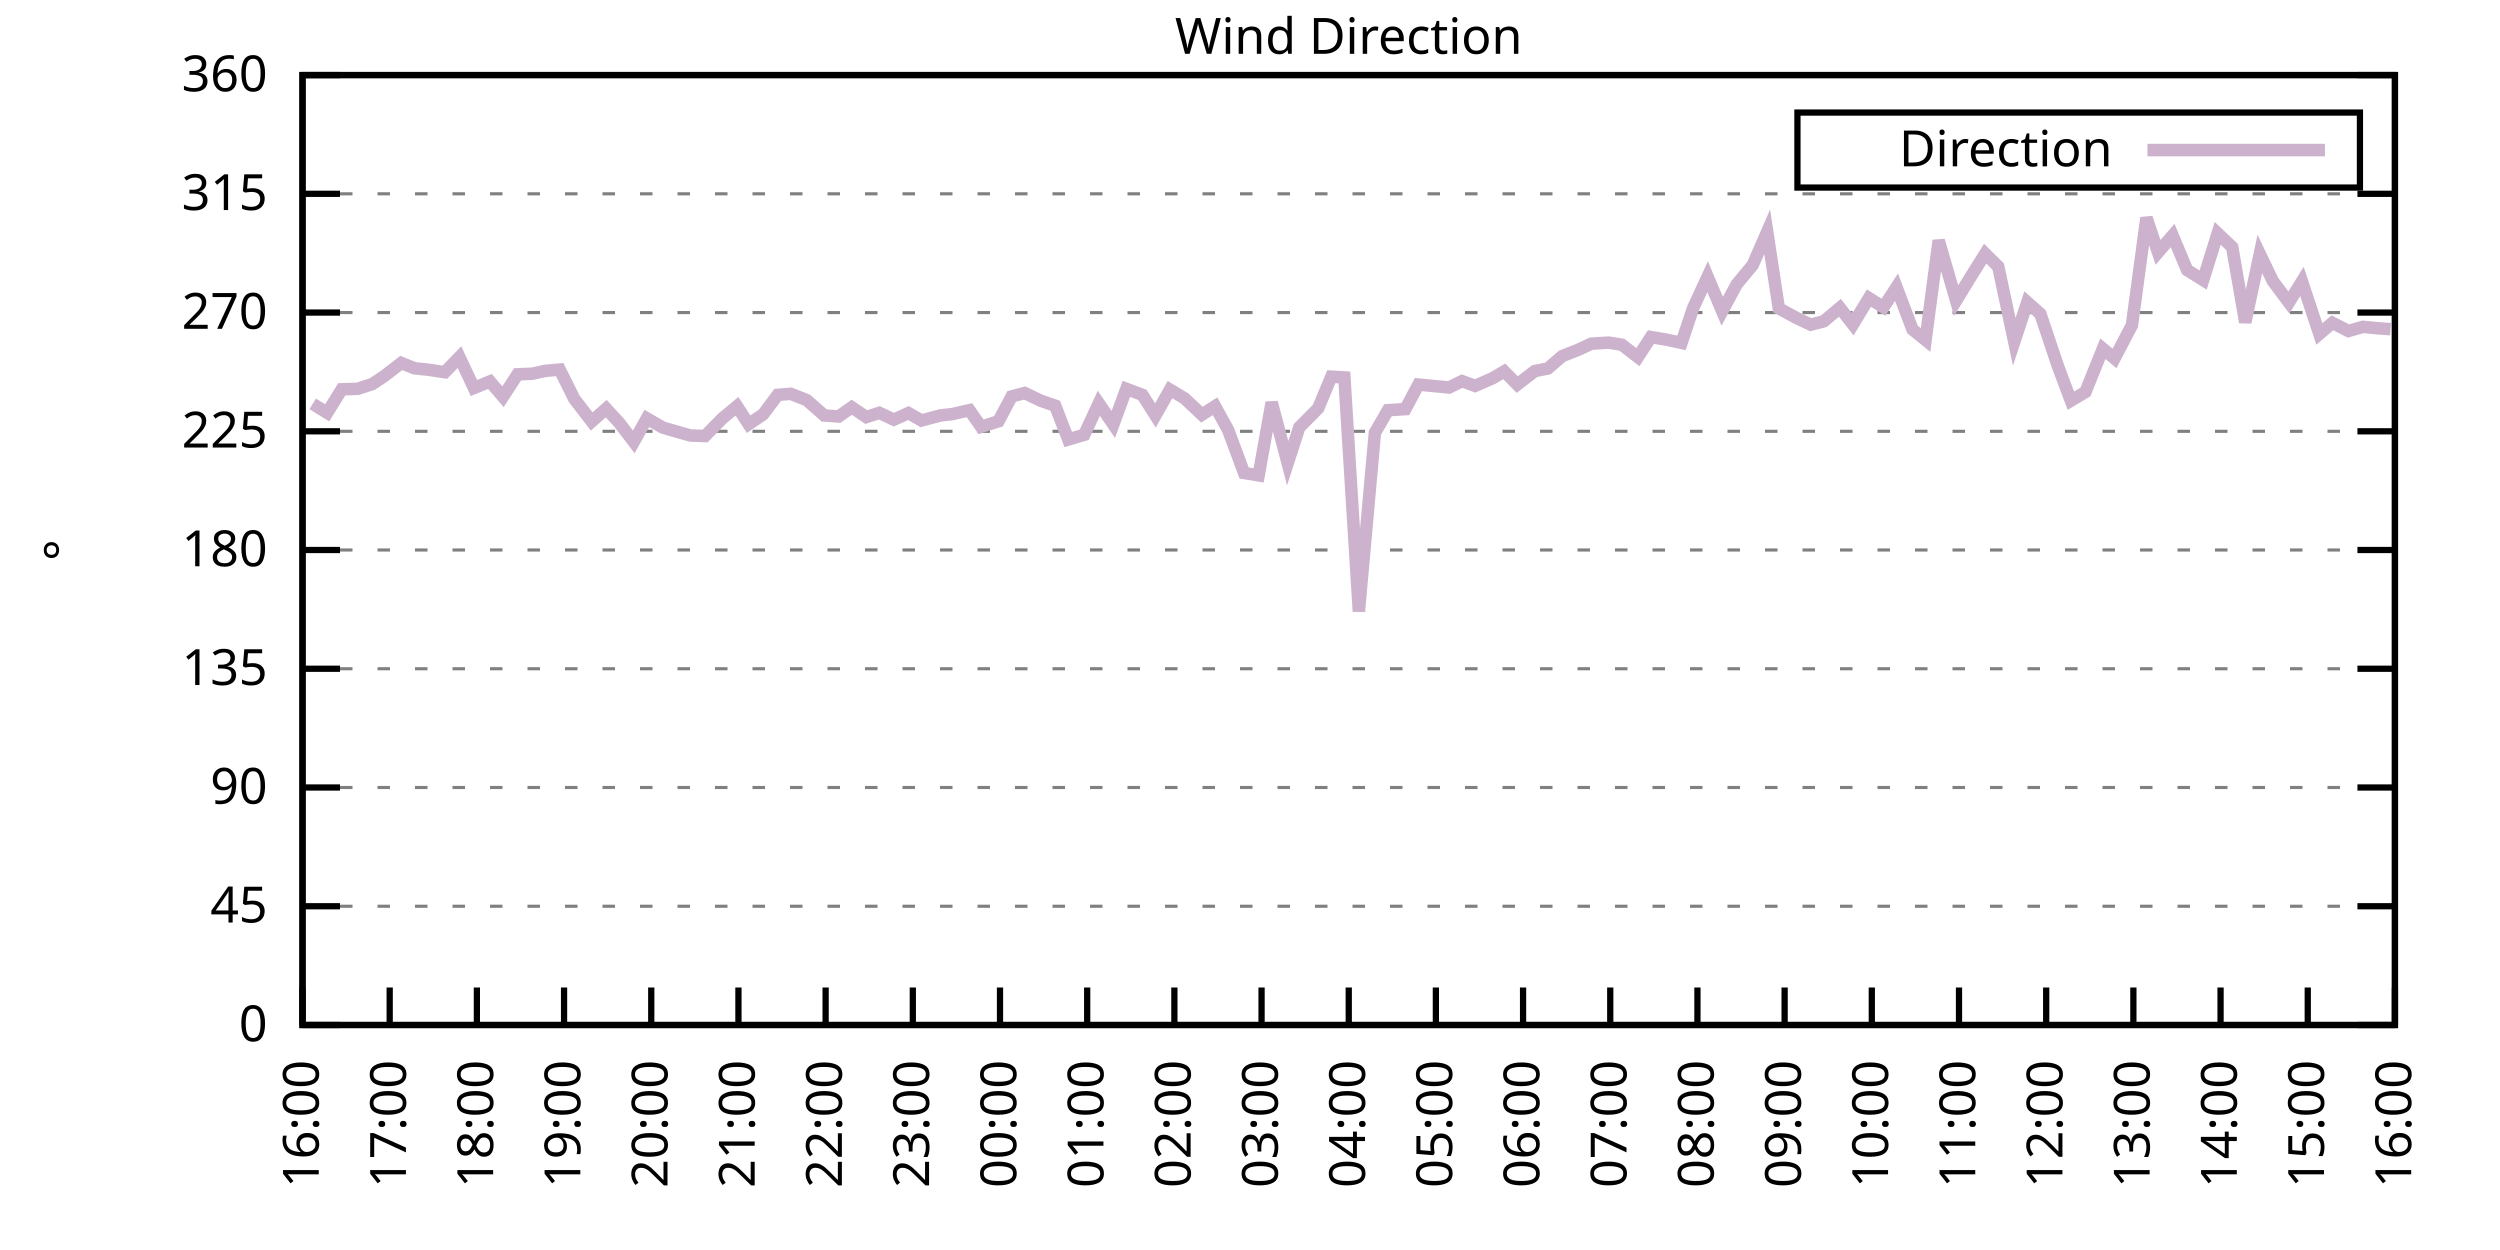
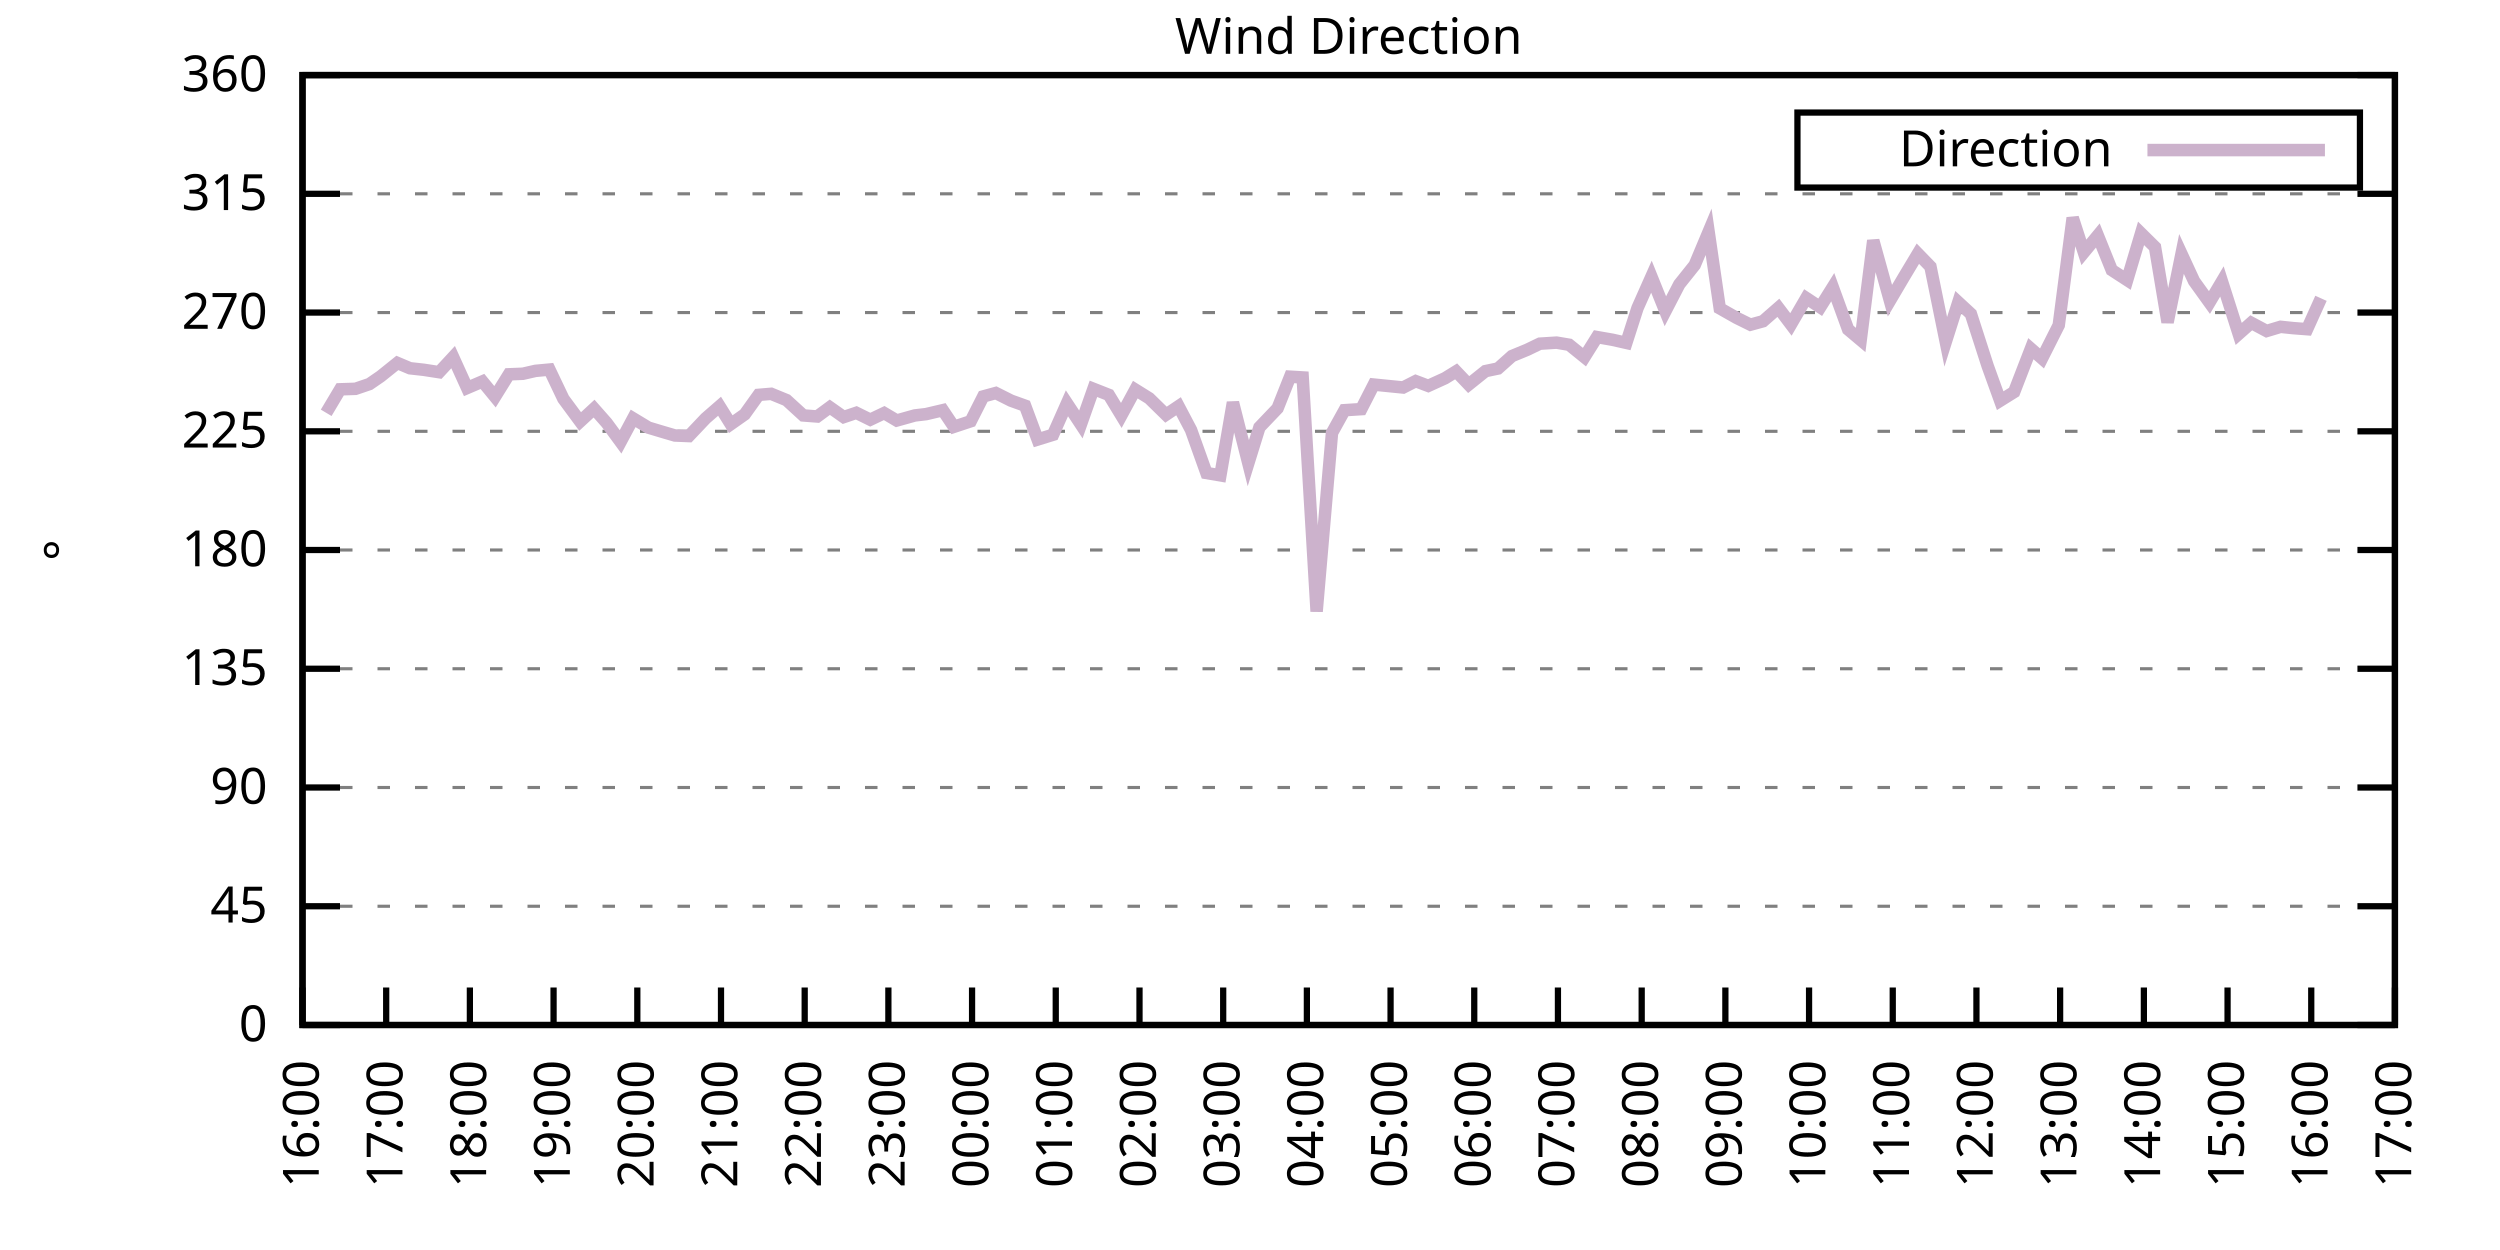
<svg xmlns="http://www.w3.org/2000/svg" xmlns:xlink="http://www.w3.org/1999/xlink" width="400" height="200" viewBox="0 0 400 200">
  <g id="gnuplot_canvas">
    <rect x="0" y="0" width="400" height="200" fill="none" />
    <defs>
      <circle id="gpDot" r="0.5" stroke-width="0.5" stroke="currentColor" />
      <path id="gpPt0" stroke-width="0.333" stroke="currentColor" d="M-1,0 h2 M0,-1 v2" />
      <path id="gpPt1" stroke-width="0.333" stroke="currentColor" d="M-1,-1 L1,1 M1,-1 L-1,1" />
      <path id="gpPt2" stroke-width="0.333" stroke="currentColor" d="M-1,0 L1,0 M0,-1 L0,1 M-1,-1 L1,1 M-1,1 L1,-1" />
      <rect id="gpPt3" stroke-width="0.333" stroke="currentColor" x="-1" y="-1" width="2" height="2" />
      <rect id="gpPt4" stroke-width="0.333" stroke="currentColor" fill="currentColor" x="-1" y="-1" width="2" height="2" />
      <circle id="gpPt5" stroke-width="0.333" stroke="currentColor" cx="0" cy="0" r="1" />
      <use xlink:href="#gpPt5" id="gpPt6" fill="currentColor" stroke="none" />
      <path id="gpPt7" stroke-width="0.333" stroke="currentColor" d="M0,-1.33 L-1.33,0.67 L1.33,0.67 z" />
      <use xlink:href="#gpPt7" id="gpPt8" fill="currentColor" stroke="none" />
      <use xlink:href="#gpPt7" id="gpPt9" stroke="currentColor" transform="rotate(180)" />
      <use xlink:href="#gpPt9" id="gpPt10" fill="currentColor" stroke="none" />
      <use xlink:href="#gpPt3" id="gpPt11" stroke="currentColor" transform="rotate(45)" />
      <use xlink:href="#gpPt11" id="gpPt12" fill="currentColor" stroke="none" />
      <path id="gpPt13" stroke-width="0.333" stroke="currentColor" d="M0,1.330 L1.265,0.411 L0.782,-1.067 L-0.782,-1.076 L-1.265,0.411 z" />
      <use xlink:href="#gpPt13" id="gpPt14" fill="currentColor" stroke="none" />
      <filter id="textbox" filterUnits="objectBoundingBox" x="0" y="0" height="1" width="1">
        <feFlood flood-color="white" flood-opacity="1" result="bgnd" />
        <feComposite in="SourceGraphic" in2="bgnd" operator="atop" />
      </filter>
      <filter id="greybox" filterUnits="objectBoundingBox" x="0" y="0" height="1" width="1">
        <feFlood flood-color="lightgrey" flood-opacity="1" result="grey" />
        <feComposite in="SourceGraphic" in2="grey" operator="atop" />
      </filter>
    </defs>
    <g fill="none" color="white" stroke="currentColor" stroke-width="1.00" stroke-linecap="butt" stroke-linejoin="miter">
</g>
    <g fill="none" color="black" stroke="currentColor" stroke-width="1.00" stroke-linecap="butt" stroke-linejoin="miter">
      <g stroke="none" shape-rendering="crispEdges">
        <polygon fill="rgb(255, 255, 255)" points="48.40,164.00 383.18,164.00 383.18,12.02 48.40,12.02 " />
      </g>
    </g>
    <g fill="none" color="black" stroke="currentColor" stroke-width="1.00" stroke-linecap="butt" stroke-linejoin="miter">
</g>
    <g fill="none" color="black" stroke="black" stroke-width="0.50" stroke-linecap="butt" stroke-linejoin="miter">
</g>
    <g fill="none" color="gray" stroke="currentColor" stroke-width="0.50" stroke-linecap="butt" stroke-linejoin="miter">
      <path stroke="gray" stroke-dasharray="2,4" class="gridline" d="M48.40,164.00 L383.19,164.00  " />
    </g>
    <g fill="none" color="gray" stroke="gray" stroke-width="1.00" stroke-linecap="butt" stroke-linejoin="miter">
</g>
    <g fill="none" color="black" stroke="currentColor" stroke-width="1.00" stroke-linecap="butt" stroke-linejoin="miter">
      <path stroke="black" d="M48.40,164.00 L54.40,164.00 M383.19,164.00 L377.19,164.00  " />
      <g transform="translate(42.80,166.60)" stroke="none" fill="black" font-family="Sans" font-size="8.00" text-anchor="end">
        <text>
          <tspan font-family="Sans"> 0</tspan>
        </text>
      </g>
    </g>
    <g fill="none" color="black" stroke="currentColor" stroke-width="1.00" stroke-linecap="butt" stroke-linejoin="miter">
</g>
    <g fill="none" color="black" stroke="black" stroke-width="0.50" stroke-linecap="butt" stroke-linejoin="miter">
</g>
    <g fill="none" color="gray" stroke="currentColor" stroke-width="0.50" stroke-linecap="butt" stroke-linejoin="miter">
      <path stroke="gray" stroke-dasharray="2,4" class="gridline" d="M48.40,145.00 L383.19,145.00  " />
    </g>
    <g fill="none" color="gray" stroke="gray" stroke-width="1.00" stroke-linecap="butt" stroke-linejoin="miter">
</g>
    <g fill="none" color="black" stroke="currentColor" stroke-width="1.00" stroke-linecap="butt" stroke-linejoin="miter">
      <path stroke="black" d="M48.40,145.00 L54.40,145.00 M383.19,145.00 L377.19,145.00  " />
      <g transform="translate(42.80,147.60)" stroke="none" fill="black" font-family="Sans" font-size="8.00" text-anchor="end">
        <text>
          <tspan font-family="Sans"> 45</tspan>
        </text>
      </g>
    </g>
    <g fill="none" color="black" stroke="currentColor" stroke-width="1.00" stroke-linecap="butt" stroke-linejoin="miter">
</g>
    <g fill="none" color="black" stroke="black" stroke-width="0.50" stroke-linecap="butt" stroke-linejoin="miter">
</g>
    <g fill="none" color="gray" stroke="currentColor" stroke-width="0.50" stroke-linecap="butt" stroke-linejoin="miter">
      <path stroke="gray" stroke-dasharray="2,4" class="gridline" d="M48.40,126.00 L383.19,126.00  " />
    </g>
    <g fill="none" color="gray" stroke="gray" stroke-width="1.00" stroke-linecap="butt" stroke-linejoin="miter">
</g>
    <g fill="none" color="black" stroke="currentColor" stroke-width="1.00" stroke-linecap="butt" stroke-linejoin="miter">
      <path stroke="black" d="M48.40,126.00 L54.40,126.00 M383.19,126.00 L377.19,126.00  " />
      <g transform="translate(42.80,128.60)" stroke="none" fill="black" font-family="Sans" font-size="8.00" text-anchor="end">
        <text>
          <tspan font-family="Sans"> 90</tspan>
        </text>
      </g>
    </g>
    <g fill="none" color="black" stroke="currentColor" stroke-width="1.00" stroke-linecap="butt" stroke-linejoin="miter">
</g>
    <g fill="none" color="black" stroke="black" stroke-width="0.50" stroke-linecap="butt" stroke-linejoin="miter">
</g>
    <g fill="none" color="gray" stroke="currentColor" stroke-width="0.50" stroke-linecap="butt" stroke-linejoin="miter">
      <path stroke="gray" stroke-dasharray="2,4" class="gridline" d="M48.40,107.00 L383.19,107.00  " />
    </g>
    <g fill="none" color="gray" stroke="gray" stroke-width="1.00" stroke-linecap="butt" stroke-linejoin="miter">
</g>
    <g fill="none" color="black" stroke="currentColor" stroke-width="1.00" stroke-linecap="butt" stroke-linejoin="miter">
      <path stroke="black" d="M48.40,107.00 L54.40,107.00 M383.19,107.00 L377.19,107.00  " />
      <g transform="translate(42.80,109.60)" stroke="none" fill="black" font-family="Sans" font-size="8.00" text-anchor="end">
        <text>
          <tspan font-family="Sans"> 135</tspan>
        </text>
      </g>
    </g>
    <g fill="none" color="black" stroke="currentColor" stroke-width="1.00" stroke-linecap="butt" stroke-linejoin="miter">
</g>
    <g fill="none" color="black" stroke="black" stroke-width="0.50" stroke-linecap="butt" stroke-linejoin="miter">
</g>
    <g fill="none" color="gray" stroke="currentColor" stroke-width="0.50" stroke-linecap="butt" stroke-linejoin="miter">
      <path stroke="gray" stroke-dasharray="2,4" class="gridline" d="M48.40,88.00 L383.19,88.00  " />
    </g>
    <g fill="none" color="gray" stroke="gray" stroke-width="1.00" stroke-linecap="butt" stroke-linejoin="miter">
</g>
    <g fill="none" color="black" stroke="currentColor" stroke-width="1.00" stroke-linecap="butt" stroke-linejoin="miter">
      <path stroke="black" d="M48.40,88.00 L54.40,88.00 M383.19,88.00 L377.19,88.00  " />
      <g transform="translate(42.80,90.60)" stroke="none" fill="black" font-family="Sans" font-size="8.00" text-anchor="end">
        <text>
          <tspan font-family="Sans"> 180</tspan>
        </text>
      </g>
    </g>
    <g fill="none" color="black" stroke="currentColor" stroke-width="1.00" stroke-linecap="butt" stroke-linejoin="miter">
</g>
    <g fill="none" color="black" stroke="black" stroke-width="0.50" stroke-linecap="butt" stroke-linejoin="miter">
</g>
    <g fill="none" color="gray" stroke="currentColor" stroke-width="0.50" stroke-linecap="butt" stroke-linejoin="miter">
      <path stroke="gray" stroke-dasharray="2,4" class="gridline" d="M48.40,69.01 L383.19,69.01  " />
    </g>
    <g fill="none" color="gray" stroke="gray" stroke-width="1.00" stroke-linecap="butt" stroke-linejoin="miter">
</g>
    <g fill="none" color="black" stroke="currentColor" stroke-width="1.00" stroke-linecap="butt" stroke-linejoin="miter">
      <path stroke="black" d="M48.40,69.01 L54.40,69.01 M383.19,69.01 L377.19,69.01  " />
      <g transform="translate(42.80,71.61)" stroke="none" fill="black" font-family="Sans" font-size="8.00" text-anchor="end">
        <text>
          <tspan font-family="Sans"> 225</tspan>
        </text>
      </g>
    </g>
    <g fill="none" color="black" stroke="currentColor" stroke-width="1.00" stroke-linecap="butt" stroke-linejoin="miter">
</g>
    <g fill="none" color="black" stroke="black" stroke-width="0.50" stroke-linecap="butt" stroke-linejoin="miter">
</g>
    <g fill="none" color="gray" stroke="currentColor" stroke-width="0.50" stroke-linecap="butt" stroke-linejoin="miter">
      <path stroke="gray" stroke-dasharray="2,4" class="gridline" d="M48.40,50.01 L383.19,50.01  " />
    </g>
    <g fill="none" color="gray" stroke="gray" stroke-width="1.00" stroke-linecap="butt" stroke-linejoin="miter">
</g>
    <g fill="none" color="black" stroke="currentColor" stroke-width="1.00" stroke-linecap="butt" stroke-linejoin="miter">
      <path stroke="black" d="M48.40,50.01 L54.40,50.01 M383.19,50.01 L377.19,50.01  " />
      <g transform="translate(42.80,52.61)" stroke="none" fill="black" font-family="Sans" font-size="8.00" text-anchor="end">
        <text>
          <tspan font-family="Sans"> 270</tspan>
        </text>
      </g>
    </g>
    <g fill="none" color="black" stroke="currentColor" stroke-width="1.00" stroke-linecap="butt" stroke-linejoin="miter">
</g>
    <g fill="none" color="black" stroke="black" stroke-width="0.50" stroke-linecap="butt" stroke-linejoin="miter">
</g>
    <g fill="none" color="gray" stroke="currentColor" stroke-width="0.50" stroke-linecap="butt" stroke-linejoin="miter">
      <path stroke="gray" stroke-dasharray="2,4" class="gridline" d="M48.40,31.01 L383.19,31.01  " />
    </g>
    <g fill="none" color="gray" stroke="gray" stroke-width="1.00" stroke-linecap="butt" stroke-linejoin="miter">
</g>
    <g fill="none" color="black" stroke="currentColor" stroke-width="1.00" stroke-linecap="butt" stroke-linejoin="miter">
      <path stroke="black" d="M48.40,31.01 L54.40,31.01 M383.19,31.01 L377.19,31.01  " />
      <g transform="translate(42.80,33.61)" stroke="none" fill="black" font-family="Sans" font-size="8.00" text-anchor="end">
        <text>
          <tspan font-family="Sans"> 315</tspan>
        </text>
      </g>
    </g>
    <g fill="none" color="black" stroke="currentColor" stroke-width="1.00" stroke-linecap="butt" stroke-linejoin="miter">
</g>
    <g fill="none" color="black" stroke="black" stroke-width="0.50" stroke-linecap="butt" stroke-linejoin="miter">
</g>
    <g fill="none" color="gray" stroke="currentColor" stroke-width="0.50" stroke-linecap="butt" stroke-linejoin="miter">
      <path stroke="gray" stroke-dasharray="2,4" class="gridline" d="M48.40,12.01 L383.19,12.01  " />
    </g>
    <g fill="none" color="gray" stroke="gray" stroke-width="1.00" stroke-linecap="butt" stroke-linejoin="miter">
</g>
    <g fill="none" color="black" stroke="currentColor" stroke-width="1.00" stroke-linecap="butt" stroke-linejoin="miter">
      <path stroke="black" d="M48.40,12.01 L54.40,12.01 M383.19,12.01 L377.19,12.01  " />
      <g transform="translate(42.80,14.61)" stroke="none" fill="black" font-family="Sans" font-size="8.00" text-anchor="end">
        <text>
          <tspan font-family="Sans"> 360</tspan>
        </text>
      </g>
    </g>
    <g fill="none" color="black" stroke="currentColor" stroke-width="1.00" stroke-linecap="butt" stroke-linejoin="miter">
      <path stroke="black" d="M48.40,164.00 L48.40,158.00  " />
      <g transform="translate(51.00,169.60) rotate(270.00)" stroke="none" fill="black" font-family="Sans" font-size="8.00" text-anchor="end">
        <text>
          <tspan font-family="Sans">16:00</tspan>
        </text>
      </g>
    </g>
    <g fill="none" color="black" stroke="currentColor" stroke-width="1.00" stroke-linecap="butt" stroke-linejoin="miter">
-       <path stroke="black" d="M62.35,164.00 L62.35,158.00  " />
-       <g transform="translate(64.95,169.60) rotate(270.00)" stroke="none" fill="black" font-family="Sans" font-size="8.00" text-anchor="end">
+       <path stroke="black" d="M61.79,164.00 L61.79,158.00  " />
+       <g transform="translate(64.39,169.60) rotate(270.00)" stroke="none" fill="black" font-family="Sans" font-size="8.00" text-anchor="end">
        <text>
          <tspan font-family="Sans">17:00</tspan>
        </text>
      </g>
    </g>
    <g fill="none" color="black" stroke="currentColor" stroke-width="1.00" stroke-linecap="butt" stroke-linejoin="miter">
-       <path stroke="black" d="M76.30,164.00 L76.30,158.00  " />
-       <g transform="translate(78.90,169.60) rotate(270.00)" stroke="none" fill="black" font-family="Sans" font-size="8.00" text-anchor="end">
+       <path stroke="black" d="M75.18,164.00 L75.18,158.00  " />
+       <g transform="translate(77.78,169.60) rotate(270.00)" stroke="none" fill="black" font-family="Sans" font-size="8.00" text-anchor="end">
        <text>
          <tspan font-family="Sans">18:00</tspan>
        </text>
      </g>
    </g>
    <g fill="none" color="black" stroke="currentColor" stroke-width="1.00" stroke-linecap="butt" stroke-linejoin="miter">
-       <path stroke="black" d="M90.25,164.00 L90.25,158.00  " />
-       <g transform="translate(92.85,169.60) rotate(270.00)" stroke="none" fill="black" font-family="Sans" font-size="8.00" text-anchor="end">
+       <path stroke="black" d="M88.57,164.00 L88.57,158.00  " />
+       <g transform="translate(91.17,169.60) rotate(270.00)" stroke="none" fill="black" font-family="Sans" font-size="8.00" text-anchor="end">
        <text>
          <tspan font-family="Sans">19:00</tspan>
        </text>
      </g>
    </g>
    <g fill="none" color="black" stroke="currentColor" stroke-width="1.00" stroke-linecap="butt" stroke-linejoin="miter">
-       <path stroke="black" d="M104.20,164.00 L104.20,158.00  " />
-       <g transform="translate(106.80,169.60) rotate(270.00)" stroke="none" fill="black" font-family="Sans" font-size="8.00" text-anchor="end">
+       <path stroke="black" d="M101.97,164.00 L101.97,158.00  " />
+       <g transform="translate(104.57,169.60) rotate(270.00)" stroke="none" fill="black" font-family="Sans" font-size="8.00" text-anchor="end">
        <text>
          <tspan font-family="Sans">20:00</tspan>
        </text>
      </g>
    </g>
    <g fill="none" color="black" stroke="currentColor" stroke-width="1.00" stroke-linecap="butt" stroke-linejoin="miter">
-       <path stroke="black" d="M118.15,164.00 L118.15,158.00  " />
-       <g transform="translate(120.75,169.60) rotate(270.00)" stroke="none" fill="black" font-family="Sans" font-size="8.00" text-anchor="end">
+       <path stroke="black" d="M115.36,164.00 L115.36,158.00  " />
+       <g transform="translate(117.96,169.60) rotate(270.00)" stroke="none" fill="black" font-family="Sans" font-size="8.00" text-anchor="end">
        <text>
          <tspan font-family="Sans">21:00</tspan>
        </text>
      </g>
    </g>
    <g fill="none" color="black" stroke="currentColor" stroke-width="1.00" stroke-linecap="butt" stroke-linejoin="miter">
-       <path stroke="black" d="M132.10,164.00 L132.10,158.00  " />
-       <g transform="translate(134.70,169.60) rotate(270.00)" stroke="none" fill="black" font-family="Sans" font-size="8.00" text-anchor="end">
+       <path stroke="black" d="M128.75,164.00 L128.75,158.00  " />
+       <g transform="translate(131.35,169.60) rotate(270.00)" stroke="none" fill="black" font-family="Sans" font-size="8.00" text-anchor="end">
        <text>
          <tspan font-family="Sans">22:00</tspan>
        </text>
      </g>
    </g>
    <g fill="none" color="black" stroke="currentColor" stroke-width="1.00" stroke-linecap="butt" stroke-linejoin="miter">
-       <path stroke="black" d="M146.05,164.00 L146.05,158.00  " />
-       <g transform="translate(148.65,169.60) rotate(270.00)" stroke="none" fill="black" font-family="Sans" font-size="8.00" text-anchor="end">
+       <path stroke="black" d="M142.14,164.00 L142.14,158.00  " />
+       <g transform="translate(144.74,169.60) rotate(270.00)" stroke="none" fill="black" font-family="Sans" font-size="8.00" text-anchor="end">
        <text>
          <tspan font-family="Sans">23:00</tspan>
        </text>
      </g>
    </g>
    <g fill="none" color="black" stroke="currentColor" stroke-width="1.00" stroke-linecap="butt" stroke-linejoin="miter">
-       <path stroke="black" d="M160.00,164.00 L160.00,158.00  " />
-       <g transform="translate(162.60,169.60) rotate(270.00)" stroke="none" fill="black" font-family="Sans" font-size="8.00" text-anchor="end">
+       <path stroke="black" d="M155.53,164.00 L155.53,158.00  " />
+       <g transform="translate(158.13,169.60) rotate(270.00)" stroke="none" fill="black" font-family="Sans" font-size="8.00" text-anchor="end">
        <text>
          <tspan font-family="Sans">00:00</tspan>
        </text>
      </g>
    </g>
    <g fill="none" color="black" stroke="currentColor" stroke-width="1.00" stroke-linecap="butt" stroke-linejoin="miter">
-       <path stroke="black" d="M173.95,164.00 L173.95,158.00  " />
-       <g transform="translate(176.55,169.60) rotate(270.00)" stroke="none" fill="black" font-family="Sans" font-size="8.00" text-anchor="end">
+       <path stroke="black" d="M168.92,164.00 L168.92,158.00  " />
+       <g transform="translate(171.52,169.60) rotate(270.00)" stroke="none" fill="black" font-family="Sans" font-size="8.00" text-anchor="end">
        <text>
          <tspan font-family="Sans">01:00</tspan>
        </text>
      </g>
    </g>
    <g fill="none" color="black" stroke="currentColor" stroke-width="1.00" stroke-linecap="butt" stroke-linejoin="miter">
-       <path stroke="black" d="M187.90,164.00 L187.90,158.00  " />
-       <g transform="translate(190.50,169.60) rotate(270.00)" stroke="none" fill="black" font-family="Sans" font-size="8.00" text-anchor="end">
+       <path stroke="black" d="M182.32,164.00 L182.32,158.00  " />
+       <g transform="translate(184.92,169.60) rotate(270.00)" stroke="none" fill="black" font-family="Sans" font-size="8.00" text-anchor="end">
        <text>
          <tspan font-family="Sans">02:00</tspan>
        </text>
      </g>
    </g>
    <g fill="none" color="black" stroke="currentColor" stroke-width="1.00" stroke-linecap="butt" stroke-linejoin="miter">
-       <path stroke="black" d="M201.85,164.00 L201.85,158.00  " />
-       <g transform="translate(204.45,169.60) rotate(270.00)" stroke="none" fill="black" font-family="Sans" font-size="8.00" text-anchor="end">
+       <path stroke="black" d="M195.71,164.00 L195.71,158.00  " />
+       <g transform="translate(198.31,169.60) rotate(270.00)" stroke="none" fill="black" font-family="Sans" font-size="8.00" text-anchor="end">
        <text>
          <tspan font-family="Sans">03:00</tspan>
        </text>
      </g>
    </g>
    <g fill="none" color="black" stroke="currentColor" stroke-width="1.00" stroke-linecap="butt" stroke-linejoin="miter">
-       <path stroke="black" d="M215.80,164.00 L215.80,158.00  " />
-       <g transform="translate(218.40,169.60) rotate(270.00)" stroke="none" fill="black" font-family="Sans" font-size="8.00" text-anchor="end">
+       <path stroke="black" d="M209.10,164.00 L209.10,158.00  " />
+       <g transform="translate(211.70,169.60) rotate(270.00)" stroke="none" fill="black" font-family="Sans" font-size="8.00" text-anchor="end">
        <text>
          <tspan font-family="Sans">04:00</tspan>
        </text>
      </g>
    </g>
    <g fill="none" color="black" stroke="currentColor" stroke-width="1.00" stroke-linecap="butt" stroke-linejoin="miter">
-       <path stroke="black" d="M229.74,164.00 L229.74,158.00  " />
-       <g transform="translate(232.34,169.60) rotate(270.00)" stroke="none" fill="black" font-family="Sans" font-size="8.00" text-anchor="end">
+       <path stroke="black" d="M222.49,164.00 L222.49,158.00  " />
+       <g transform="translate(225.09,169.60) rotate(270.00)" stroke="none" fill="black" font-family="Sans" font-size="8.00" text-anchor="end">
        <text>
          <tspan font-family="Sans">05:00</tspan>
        </text>
      </g>
    </g>
    <g fill="none" color="black" stroke="currentColor" stroke-width="1.00" stroke-linecap="butt" stroke-linejoin="miter">
-       <path stroke="black" d="M243.69,164.00 L243.69,158.00  " />
-       <g transform="translate(246.29,169.60) rotate(270.00)" stroke="none" fill="black" font-family="Sans" font-size="8.00" text-anchor="end">
+       <path stroke="black" d="M235.88,164.00 L235.88,158.00  " />
+       <g transform="translate(238.48,169.60) rotate(270.00)" stroke="none" fill="black" font-family="Sans" font-size="8.00" text-anchor="end">
        <text>
          <tspan font-family="Sans">06:00</tspan>
        </text>
      </g>
    </g>
    <g fill="none" color="black" stroke="currentColor" stroke-width="1.00" stroke-linecap="butt" stroke-linejoin="miter">
-       <path stroke="black" d="M257.64,164.00 L257.64,158.00  " />
-       <g transform="translate(260.24,169.60) rotate(270.00)" stroke="none" fill="black" font-family="Sans" font-size="8.00" text-anchor="end">
+       <path stroke="black" d="M249.27,164.00 L249.27,158.00  " />
+       <g transform="translate(251.87,169.60) rotate(270.00)" stroke="none" fill="black" font-family="Sans" font-size="8.00" text-anchor="end">
        <text>
          <tspan font-family="Sans">07:00</tspan>
        </text>
      </g>
    </g>
    <g fill="none" color="black" stroke="currentColor" stroke-width="1.00" stroke-linecap="butt" stroke-linejoin="miter">
-       <path stroke="black" d="M271.59,164.00 L271.59,158.00  " />
-       <g transform="translate(274.19,169.60) rotate(270.00)" stroke="none" fill="black" font-family="Sans" font-size="8.00" text-anchor="end">
+       <path stroke="black" d="M262.67,164.00 L262.67,158.00  " />
+       <g transform="translate(265.27,169.60) rotate(270.00)" stroke="none" fill="black" font-family="Sans" font-size="8.00" text-anchor="end">
        <text>
          <tspan font-family="Sans">08:00</tspan>
        </text>
      </g>
    </g>
    <g fill="none" color="black" stroke="currentColor" stroke-width="1.00" stroke-linecap="butt" stroke-linejoin="miter">
-       <path stroke="black" d="M285.54,164.00 L285.54,158.00  " />
-       <g transform="translate(288.14,169.60) rotate(270.00)" stroke="none" fill="black" font-family="Sans" font-size="8.00" text-anchor="end">
+       <path stroke="black" d="M276.06,164.00 L276.06,158.00  " />
+       <g transform="translate(278.66,169.60) rotate(270.00)" stroke="none" fill="black" font-family="Sans" font-size="8.00" text-anchor="end">
        <text>
          <tspan font-family="Sans">09:00</tspan>
        </text>
      </g>
    </g>
    <g fill="none" color="black" stroke="currentColor" stroke-width="1.00" stroke-linecap="butt" stroke-linejoin="miter">
-       <path stroke="black" d="M299.49,164.00 L299.49,158.00  " />
-       <g transform="translate(302.09,169.60) rotate(270.00)" stroke="none" fill="black" font-family="Sans" font-size="8.00" text-anchor="end">
+       <path stroke="black" d="M289.45,164.00 L289.45,158.00  " />
+       <g transform="translate(292.05,169.60) rotate(270.00)" stroke="none" fill="black" font-family="Sans" font-size="8.00" text-anchor="end">
        <text>
          <tspan font-family="Sans">10:00</tspan>
        </text>
      </g>
    </g>
    <g fill="none" color="black" stroke="currentColor" stroke-width="1.00" stroke-linecap="butt" stroke-linejoin="miter">
-       <path stroke="black" d="M313.44,164.00 L313.44,158.00  " />
-       <g transform="translate(316.04,169.60) rotate(270.00)" stroke="none" fill="black" font-family="Sans" font-size="8.00" text-anchor="end">
+       <path stroke="black" d="M302.84,164.00 L302.84,158.00  " />
+       <g transform="translate(305.44,169.60) rotate(270.00)" stroke="none" fill="black" font-family="Sans" font-size="8.00" text-anchor="end">
        <text>
          <tspan font-family="Sans">11:00</tspan>
        </text>
      </g>
    </g>
    <g fill="none" color="black" stroke="currentColor" stroke-width="1.00" stroke-linecap="butt" stroke-linejoin="miter">
-       <path stroke="black" d="M327.39,164.00 L327.39,158.00  " />
-       <g transform="translate(329.99,169.60) rotate(270.00)" stroke="none" fill="black" font-family="Sans" font-size="8.00" text-anchor="end">
+       <path stroke="black" d="M316.23,164.00 L316.23,158.00  " />
+       <g transform="translate(318.83,169.60) rotate(270.00)" stroke="none" fill="black" font-family="Sans" font-size="8.00" text-anchor="end">
        <text>
          <tspan font-family="Sans">12:00</tspan>
        </text>
      </g>
    </g>
    <g fill="none" color="black" stroke="currentColor" stroke-width="1.00" stroke-linecap="butt" stroke-linejoin="miter">
-       <path stroke="black" d="M341.34,164.00 L341.34,158.00  " />
-       <g transform="translate(343.94,169.60) rotate(270.00)" stroke="none" fill="black" font-family="Sans" font-size="8.00" text-anchor="end">
+       <path stroke="black" d="M329.62,164.00 L329.62,158.00  " />
+       <g transform="translate(332.22,169.60) rotate(270.00)" stroke="none" fill="black" font-family="Sans" font-size="8.00" text-anchor="end">
        <text>
          <tspan font-family="Sans">13:00</tspan>
        </text>
      </g>
    </g>
    <g fill="none" color="black" stroke="currentColor" stroke-width="1.00" stroke-linecap="butt" stroke-linejoin="miter">
-       <path stroke="black" d="M355.29,164.00 L355.29,158.00  " />
-       <g transform="translate(357.89,169.60) rotate(270.00)" stroke="none" fill="black" font-family="Sans" font-size="8.00" text-anchor="end">
+       <path stroke="black" d="M343.02,164.00 L343.02,158.00  " />
+       <g transform="translate(345.62,169.60) rotate(270.00)" stroke="none" fill="black" font-family="Sans" font-size="8.00" text-anchor="end">
        <text>
          <tspan font-family="Sans">14:00</tspan>
        </text>
      </g>
    </g>
    <g fill="none" color="black" stroke="currentColor" stroke-width="1.00" stroke-linecap="butt" stroke-linejoin="miter">
-       <path stroke="black" d="M369.24,164.00 L369.24,158.00  " />
-       <g transform="translate(371.84,169.60) rotate(270.00)" stroke="none" fill="black" font-family="Sans" font-size="8.00" text-anchor="end">
+       <path stroke="black" d="M356.41,164.00 L356.41,158.00  " />
+       <g transform="translate(359.01,169.60) rotate(270.00)" stroke="none" fill="black" font-family="Sans" font-size="8.00" text-anchor="end">
        <text>
          <tspan font-family="Sans">15:00</tspan>
+         </text>
+       </g>
+     </g>
+     <g fill="none" color="black" stroke="currentColor" stroke-width="1.00" stroke-linecap="butt" stroke-linejoin="miter">
+       <path stroke="black" d="M369.80,164.00 L369.80,158.00  " />
+       <g transform="translate(372.40,169.60) rotate(270.00)" stroke="none" fill="black" font-family="Sans" font-size="8.00" text-anchor="end">
+         <text>
+           <tspan font-family="Sans">16:00</tspan>
        </text>
      </g>
    </g>
    <g fill="none" color="black" stroke="currentColor" stroke-width="1.00" stroke-linecap="butt" stroke-linejoin="miter">
      <path stroke="black" d="M383.19,164.00 L383.19,158.00  " />
      <g transform="translate(385.79,169.60) rotate(270.00)" stroke="none" fill="black" font-family="Sans" font-size="8.00" text-anchor="end">
        <text>
-           <tspan font-family="Sans">16:00</tspan>
+           <tspan font-family="Sans">17:00</tspan>
        </text>
      </g>
    </g>
    <g fill="none" color="black" stroke="currentColor" stroke-width="1.00" stroke-linecap="butt" stroke-linejoin="miter">
</g>
    <g fill="none" color="black" stroke="currentColor" stroke-width="1.00" stroke-linecap="butt" stroke-linejoin="miter">
      <path stroke="black" d="M48.40,12.01 L48.40,164.00 L383.19,164.00 L383.19,12.01 L48.40,12.01 Z  " />
    </g>
    <g fill="none" color="black" stroke="currentColor" stroke-width="1.00" stroke-linecap="butt" stroke-linejoin="miter">
</g>
    <g fill="none" color="black" stroke="currentColor" stroke-width="1.00" stroke-linecap="butt" stroke-linejoin="miter">
      <path stroke="black" d="M287.59,30.01 L287.59,18.01 L377.59,18.01 L377.59,30.01 L287.59,30.01 Z  " />
    </g>
    <g id="Wind_direction_plot_1">
      <g fill="none" color="white" stroke="black" stroke-width="2.00" stroke-linecap="butt" stroke-linejoin="miter">
</g>
      <g fill="none" color="black" stroke="currentColor" stroke-width="2.00" stroke-linecap="butt" stroke-linejoin="miter">
        <g transform="translate(337.99,26.61)" stroke="none" fill="black" font-family="Sans" font-size="8.00" text-anchor="end">
          <text>
            <tspan font-family="Sans">Direction</tspan>
          </text>
        </g>
      </g>
      <g fill="none" color="black" stroke="currentColor" stroke-width="2.00" stroke-linecap="butt" stroke-linejoin="miter">
-         <path stroke="rgb(204, 178, 204)" d="M343.59,24.01 L371.99,24.01 M50.03,64.62 L52.35,66.05 L54.68,62.29 L57.23,62.21 L59.56,61.45 L61.42,60.22   L64.21,58.07 L66.30,58.92 L68.63,59.17 L71.18,59.55 L73.51,57.14 L75.83,62.08 L78.39,61.03 L80.48,63.48   L82.81,59.89 L85.13,59.80 L87.23,59.34 L89.55,59.13 L91.88,63.81 L94.67,67.44 L96.99,65.38 L99.08,67.66   L101.41,70.70 L103.50,66.94 L106.06,68.42 L108.38,69.09 L110.48,69.68 L112.80,69.77 L115.59,66.94 L117.92,65.00   L119.78,67.87 L122.10,66.30 L124.43,63.18 L126.52,63.01 L129.08,64.02 L131.87,66.47 L134.19,66.64 L136.28,65.16   L138.61,66.73 L140.70,66.05 L143.02,67.15 L145.35,66.09 L147.44,67.28 L150.46,66.47 L152.32,66.26 L155.11,65.63   L156.97,68.29 L159.76,67.40 L161.86,63.43 L163.95,62.88 L166.51,64.11 L168.83,64.91 L170.92,70.32 L173.48,69.56   L175.81,64.53 L178.13,67.91 L180.22,62.21 L182.78,63.18 L184.87,66.47 L187.20,62.34 L189.52,63.73 L192.31,66.35   L194.41,65.00 L196.50,68.80 L199.06,75.68 L201.38,76.06 L203.47,64.40 L206.03,74.11 L207.89,68.37 L210.91,65.33   L213.01,60.27 L215.10,60.39 L217.42,97.84 L219.98,69.26 L222.07,65.63 L224.86,65.46 L226.95,61.53 L231.84,62.00   L233.93,60.98 L236.02,61.74 L238.81,60.52 L240.67,59.42 L242.76,61.53 L245.55,59.38 L247.65,58.96 L249.97,56.97   L252.53,55.96 L254.62,54.99 L257.41,54.82 L259.50,55.16 L262.06,57.14 L264.15,53.93 L266.71,54.36 L269.04,54.86   L270.90,49.29 L273.22,44.27 L275.55,49.80 L277.87,45.49 L280.43,42.41 L282.75,37.09 L284.61,49.33 L287.40,50.85   L289.73,51.95 L291.82,51.40 L294.38,49.25 L296.47,51.91 L299.03,47.69 L301.35,49.16 L303.44,45.95 L306.00,52.71   L308.09,54.40 L310.19,38.48 L312.98,48.11 L315.30,44.31 L317.63,40.59 L319.72,42.66 L322.28,54.69 L324.37,48.36   L326.46,50.22 L329.25,58.54 L331.34,64.11 L333.67,62.72 L336.46,55.79 L338.32,57.35 L341.11,52.03 L343.43,34.85   L345.29,40.38 L347.62,37.68 L349.94,43.21 L352.50,44.81 L354.83,37.34 L357.15,39.54 L359.24,51.57 L361.57,40.63   L363.66,44.98 L366.22,48.40 L368.31,45.03 L371.10,53.43 L373.19,51.65 L375.75,52.96 L378.08,52.29 L380.17,52.50   L382.49,52.67  " />
+         <path stroke="rgb(204, 178, 204)" d="M343.59,24.01 L371.99,24.01 M52.19,66.05 L54.43,62.29 L56.88,62.21 L59.11,61.45 L60.90,60.22 L63.58,58.07   L65.59,58.92 L67.82,59.17 L70.27,59.55 L72.50,57.14 L74.74,62.08 L77.19,61.03 L79.20,63.48 L81.43,59.89   L83.66,59.80 L85.67,59.34 L87.91,59.13 L90.14,63.81 L92.82,67.44 L95.05,65.38 L97.06,67.66 L99.29,70.70   L101.30,66.94 L103.75,68.42 L105.98,69.09 L107.99,69.68 L110.22,69.77 L112.90,66.94 L115.13,65.00 L116.92,67.87   L119.15,66.30 L121.38,63.18 L123.39,63.01 L125.85,64.02 L128.53,66.47 L130.76,66.64 L132.77,65.16 L135.00,66.73   L137.01,66.05 L139.24,67.15 L141.47,66.09 L143.48,67.28 L146.38,66.47 L148.17,66.26 L150.85,65.63 L152.63,68.29   L155.31,67.40 L157.32,63.43 L159.33,62.88 L161.78,64.11 L164.01,64.91 L166.02,70.32 L168.48,69.56 L170.71,64.53   L172.94,67.91 L174.95,62.21 L177.41,63.18 L179.41,66.47 L181.65,62.34 L183.88,63.73 L186.56,66.35 L188.57,65.00   L190.57,68.80 L193.03,75.68 L195.26,76.06 L197.27,64.40 L199.73,74.11 L201.51,68.37 L204.41,65.33 L206.42,60.27   L208.43,60.39 L210.66,97.84 L213.12,69.26 L215.13,65.63 L217.80,65.46 L219.81,61.53 L224.50,62.00 L226.51,60.98   L228.52,61.74 L231.20,60.52 L232.98,59.42 L234.99,61.53 L237.67,59.38 L239.68,58.96 L241.91,56.97 L244.36,55.96   L246.37,54.99 L249.05,54.82 L251.06,55.16 L253.51,57.14 L255.52,53.93 L257.98,54.36 L260.21,54.86 L262.00,49.29   L264.23,44.27 L266.46,49.80 L268.69,45.49 L271.15,42.41 L273.38,37.09 L275.16,49.33 L277.84,50.85 L280.07,51.95   L282.08,51.40 L284.54,49.25 L286.55,51.91 L289.00,47.69 L291.23,49.16 L293.24,45.95 L295.70,52.71 L297.71,54.40   L299.72,38.48 L302.39,48.11 L304.63,44.31 L306.86,40.59 L308.87,42.66 L311.32,54.69 L313.33,48.36 L315.34,50.22   L318.02,58.54 L320.03,64.11 L322.26,62.72 L324.94,55.79 L326.72,57.35 L329.40,52.03 L331.63,34.85 L333.42,40.38   L335.65,37.68 L337.88,43.21 L340.34,44.81 L342.57,37.34 L344.80,39.54 L346.81,51.57 L349.04,40.63 L351.05,44.98   L353.51,48.40 L355.51,45.03 L358.19,53.43 L360.20,51.65 L362.66,52.96 L364.89,52.29 L366.90,52.50 L369.13,52.67   L371.36,47.73  " />
      </g>
    </g>
    <g fill="none" color="black" stroke="currentColor" stroke-width="2.00" stroke-linecap="butt" stroke-linejoin="miter">
</g>
    <g fill="none" color="black" stroke="black" stroke-width="1.00" stroke-linecap="butt" stroke-linejoin="miter">
</g>
    <g fill="none" color="black" stroke="currentColor" stroke-width="1.00" stroke-linecap="butt" stroke-linejoin="miter">
      <path stroke="black" d="M48.40,12.01 L48.40,164.00 L383.19,164.00 L383.19,12.01 L48.40,12.01 Z  " />
      <g transform="translate(12.80,88.01) rotate(270.00)" stroke="none" fill="black" font-family="Sans" font-size="8.00" text-anchor="middle">
        <text>
          <tspan font-family="Sans">°</tspan>
        </text>
      </g>
    </g>
    <g fill="none" color="black" stroke="currentColor" stroke-width="1.00" stroke-linecap="butt" stroke-linejoin="miter">
</g>
    <g fill="none" color="black" stroke="currentColor" stroke-width="1.00" stroke-linecap="butt" stroke-linejoin="miter">
      <g transform="translate(215.79,8.61)" stroke="none" fill="black" font-family="Sans" font-size="8.00" text-anchor="middle">
        <text>
          <tspan font-family="Sans">Wind Direction</tspan>
        </text>
      </g>
    </g>
    <g fill="none" color="black" stroke="currentColor" stroke-width="1.00" stroke-linecap="butt" stroke-linejoin="miter">
</g>
  </g>
</svg>
